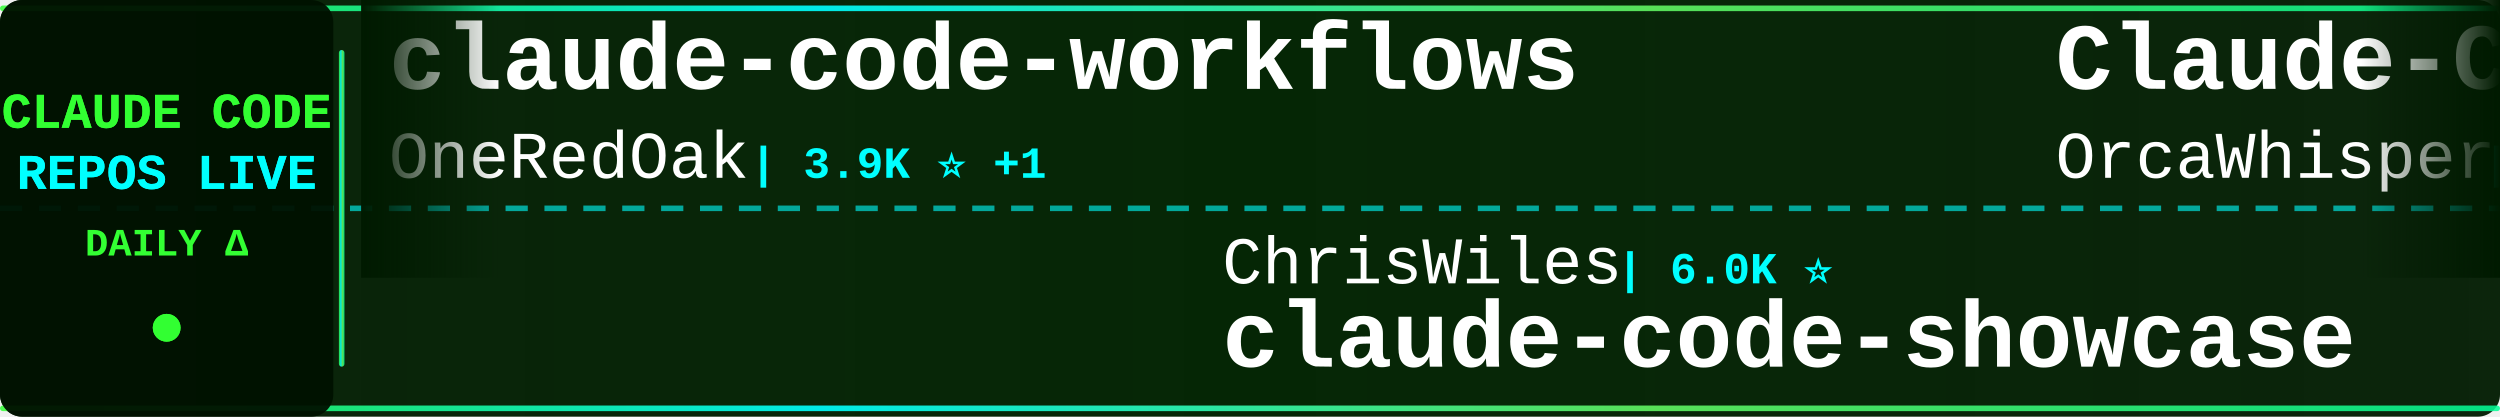
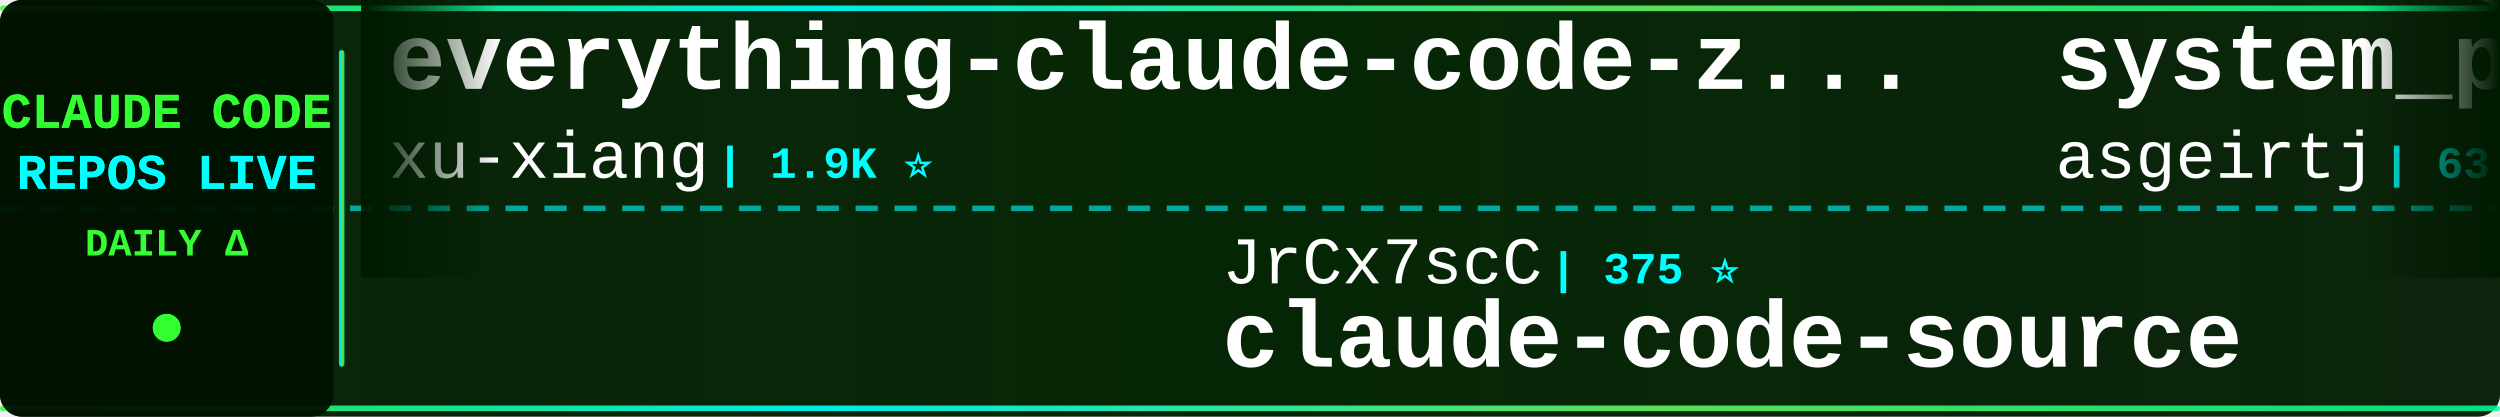
<svg xmlns="http://www.w3.org/2000/svg" width="900" height="150">
  <defs>
    <linearGradient id="tickerBg" x1="0%" y1="0%" x2="100%" y2="0%">
      <stop offset="0%" style="stop-color:#001a00;stop-opacity:0.95" />
      <stop offset="50%" style="stop-color:#002200;stop-opacity:0.98" />
      <stop offset="100%" style="stop-color:#001a00;stop-opacity:0.95" />
    </linearGradient>
    <linearGradient id="borderGrad" x1="0%" y1="0%" x2="100%" y2="0%">
      <stop offset="0%" style="stop-color:#33ff33;stop-opacity:0.85">
        <animate attributeName="stop-opacity" values="0.85;1;0.85" dur="2s" repeatCount="indefinite" />
      </stop>
      <stop offset="33%" style="stop-color:#00ffff;stop-opacity:0.9">
        <animate attributeName="stop-opacity" values="0.9;1;0.9" dur="2.2s" repeatCount="indefinite" />
      </stop>
      <stop offset="66%" style="stop-color:#66ff66;stop-opacity:0.85">
        <animate attributeName="stop-opacity" values="0.85;1;0.85" dur="1.8s" repeatCount="indefinite" />
      </stop>
      <stop offset="100%" style="stop-color:#00ff99;stop-opacity:0.85">
        <animate attributeName="stop-opacity" values="0.85;1;0.85" dur="2s" repeatCount="indefinite" />
      </stop>
    </linearGradient>
    <filter id="textGlow">
      <feGaussianBlur stdDeviation="0.1" result="coloredBlur" />
      <feMerge>
        <feMergeNode in="coloredBlur" />
        <feMergeNode in="SourceGraphic" />
      </feMerge>
    </filter>
    <filter id="metricGlow">
      <feGaussianBlur stdDeviation="0.2" result="coloredBlur" />
      <feMerge>
        <feMergeNode in="coloredBlur" />
        <feMergeNode in="SourceGraphic" />
      </feMerge>
    </filter>
    <linearGradient id="leftFade" x1="0%" y1="0%" x2="100%" y2="0%">
      <stop offset="0%" style="stop-color:#001a00;stop-opacity:1" />
      <stop offset="100%" style="stop-color:#001a00;stop-opacity:0" />
    </linearGradient>
    <linearGradient id="rightFade" x1="0%" y1="0%" x2="100%" y2="0%">
      <stop offset="0%" style="stop-color:#001a00;stop-opacity:0" />
      <stop offset="100%" style="stop-color:#001a00;stop-opacity:1" />
    </linearGradient>
  </defs>
  <rect width="900" height="150" fill="url(#tickerBg)" rx="8" />
  <rect x="0" y="2" width="900" height="2" fill="url(#borderGrad)" rx="1" />
  <rect x="0" y="146" width="900" height="2" fill="url(#borderGrad)" rx="1" />
  <line x1="0" y1="75" x2="900" y2="75" stroke="#00ffff" stroke-width="2" stroke-dasharray="8 6" opacity="0.6" />
  <rect x="0" y="0" width="120" height="150" fill="#001100" opacity="0.95" rx="8" />
  <text x="60" y="46" font-family="'Courier New', monospace" font-size="18" font-weight="bold" fill="#33ff33" text-anchor="middle" filter="url(#textGlow)">
    CLAUDE CODE
  </text>
  <text x="60" y="68" font-family="'Courier New', monospace" font-size="18" font-weight="bold" fill="#00ffff" text-anchor="middle" filter="url(#textGlow)">
    REPOS LIVE
  </text>
  <text x="60" y="92" font-family="'Courier New', monospace" font-size="14" font-weight="bold" fill="#33ff33" text-anchor="middle">
    DAILY Δ
  </text>
  <circle cx="60" cy="118" r="5" fill="#33ff33" filter="url(#metricGlow)">
    <animate attributeName="r" values="4;6;4" dur="1.5s" repeatCount="indefinite" />
    <animate attributeName="opacity" values="0.6;1;0.6" dur="1.5s" repeatCount="indefinite" />
  </circle>
  <rect x="122" y="18" width="2" height="114" fill="url(#borderGrad)" rx="1" />
  <clipPath id="tickerClip">
    <rect x="130" y="0" width="770" height="150" />
  </clipPath>
  <g clip-path="url(#tickerClip)">
    <g id="tickerItems">
      <animateTransform attributeName="transform" attributeType="XML" type="translate" from="0 0" to="-3000 0" dur="54s" repeatCount="indefinite" />
      <g transform="translate(0, 0)">
+         <text x="140" y="32" font-family="'Courier New', monospace" font-size="34" font-weight="bold" fill="#ffffff">everything-claude-code-z...</text>
+         <text x="140" y="64" font-family="'Courier New', monospace" font-size="24" font-weight="normal" fill="#ffffff" opacity="1.0">xu-xiang</text>
+         <text x="258" y="64" font-family="'Courier New', monospace" font-size="16" font-weight="bold" fill="#00ffff"> | 1.9K ⭐</text>
+       </g>
+       <g transform="translate(300, 0)">
+         <text x="140" y="102" font-family="'Courier New', monospace" font-size="24" font-weight="normal" fill="#ffffff" opacity="1.0">JrCx7scC</text>
+         <text x="258" y="102" font-family="'Courier New', monospace" font-size="16" font-weight="bold" fill="#00ffff"> | 375 ⭐</text>
+         <text x="140" y="132" font-family="'Courier New', monospace" font-size="34" font-weight="bold" fill="#ffffff">claude-code-source</text>
+       </g>
+       <g transform="translate(600, 0)">
+         <text x="140" y="32" font-family="'Courier New', monospace" font-size="34" font-weight="bold" fill="#ffffff">system_prompts_leaks</text>
+         <text x="140" y="64" font-family="'Courier New', monospace" font-size="24" font-weight="normal" fill="#ffffff" opacity="1.0">asgeirtj</text>
+         <text x="258" y="64" font-family="'Courier New', monospace" font-size="16" font-weight="bold" fill="#00ffff"> | 63.8K ⭐ +10</text>
+       </g>
+       <g transform="translate(900, 0)">
+         <text x="140" y="102" font-family="'Courier New', monospace" font-size="24" font-weight="normal" fill="#ffffff" opacity="1.0">luyao618</text>
+         <text x="258" y="102" font-family="'Courier New', monospace" font-size="16" font-weight="bold" fill="#00ffff"> | 1.7K ⭐</text>
+         <text x="140" y="132" font-family="'Courier New', monospace" font-size="34" font-weight="bold" fill="#ffffff">Claude-Code-Source-Study</text>
+       </g>
+       <g transform="translate(1200, 0)">
+         <text x="140" y="32" font-family="'Courier New', monospace" font-size="34" font-weight="bold" fill="#ffffff">claude-coder</text>
+         <text x="140" y="64" font-family="'Courier New', monospace" font-size="24" font-weight="normal" fill="#ffffff" opacity="1.0">kodu-ai</text>
+         <text x="246" y="64" font-family="'Courier New', monospace" font-size="16" font-weight="bold" fill="#00ffff"> | 5.2K ⭐</text>
+       </g>
+       <g transform="translate(1500, 0)">
+         <text x="140" y="102" font-family="'Courier New', monospace" font-size="24" font-weight="normal" fill="#ffffff" opacity="1.0">lorryjovens-hub</text>
+         <text x="342" y="102" font-family="'Courier New', monospace" font-size="16" font-weight="bold" fill="#00ffff"> | 1.7K ⭐ +1</text>
+         <text x="140" y="132" font-family="'Courier New', monospace" font-size="34" font-weight="bold" fill="#ffffff">claude-code-rust</text>
+       </g>
+       <g transform="translate(1800, 0)">
        <text x="140" y="32" font-family="'Courier New', monospace" font-size="34" font-weight="bold" fill="#ffffff">claude-code-workflows</text>
        <text x="140" y="64" font-family="'Courier New', monospace" font-size="24" font-weight="normal" fill="#ffffff" opacity="1.0">OneRedOak</text>
-         <text x="270" y="64" font-family="'Courier New', monospace" font-size="16" font-weight="bold" fill="#00ffff"> | 3.9K ⭐ +1</text>
-       </g>
-       <g transform="translate(300, 0)">
-         <text x="140" y="102" font-family="'Courier New', monospace" font-size="24" font-weight="normal" fill="#ffffff" opacity="1.0">ChrisWiles</text>
-         <text x="282" y="102" font-family="'Courier New', monospace" font-size="16" font-weight="bold" fill="#00ffff"> | 6.0K ⭐</text>
-         <text x="140" y="132" font-family="'Courier New', monospace" font-size="34" font-weight="bold" fill="#ffffff">claude-code-showcase</text>
-       </g>
-       <g transform="translate(600, 0)">
-         <text x="140" y="32" font-family="'Courier New', monospace" font-size="34" font-weight="bold" fill="#ffffff">Claude-Code</text>
-         <text x="140" y="64" font-family="'Courier New', monospace" font-size="24" font-weight="normal" fill="#ffffff" opacity="1.0">OrcaWhisper</text>
-         <text x="294" y="64" font-family="'Courier New', monospace" font-size="16" font-weight="bold" fill="#00ffff"> | 91 ⭐</text>
-       </g>
-       <g transform="translate(900, 0)">
-         <text x="140" y="102" font-family="'Courier New', monospace" font-size="24" font-weight="normal" fill="#ffffff" opacity="1.0">kodu-ai</text>
-         <text x="246" y="102" font-family="'Courier New', monospace" font-size="16" font-weight="bold" fill="#00ffff"> | 5.2K ⭐</text>
-         <text x="140" y="132" font-family="'Courier New', monospace" font-size="34" font-weight="bold" fill="#ffffff">claude-coder</text>
-       </g>
-       <g transform="translate(1200, 0)">
-         <text x="140" y="32" font-family="'Courier New', monospace" font-size="34" font-weight="bold" fill="#ffffff">claude-code-source</text>
-         <text x="140" y="64" font-family="'Courier New', monospace" font-size="24" font-weight="normal" fill="#ffffff" opacity="1.0">JrCx7scC</text>
-         <text x="258" y="64" font-family="'Courier New', monospace" font-size="16" font-weight="bold" fill="#00ffff"> | 375 ⭐</text>
-       </g>
-       <g transform="translate(1500, 0)">
-         <text x="140" y="102" font-family="'Courier New', monospace" font-size="24" font-weight="normal" fill="#ffffff" opacity="1.0">https-deeplearning-ai</text>
-         <text x="414" y="102" font-family="'Courier New', monospace" font-size="16" font-weight="bold" fill="#00ffff"> | 547 ⭐</text>
-         <text x="140" y="132" font-family="'Courier New', monospace" font-size="34" font-weight="bold" fill="#ffffff">sc-claude-code-files</text>
-       </g>
-       <g transform="translate(1800, 0)">
-         <text x="140" y="32" font-family="'Courier New', monospace" font-size="34" font-weight="bold" fill="#ffffff">claude-code-source</text>
-         <text x="140" y="64" font-family="'Courier New', monospace" font-size="24" font-weight="normal" fill="#ffffff" opacity="1.0">hangsman</text>
-         <text x="258" y="64" font-family="'Courier New', monospace" font-size="16" font-weight="bold" fill="#00ffff"> | 791 ⭐</text>
+         <text x="270" y="64" font-family="'Courier New', monospace" font-size="16" font-weight="bold" fill="#00ffff"> | 3.9K ⭐</text>
      </g>
      <g transform="translate(2100, 0)">
-         <text x="140" y="102" font-family="'Courier New', monospace" font-size="24" font-weight="normal" fill="#ffffff" opacity="1.0">lintsinghua</text>
-         <text x="294" y="102" font-family="'Courier New', monospace" font-size="16" font-weight="bold" fill="#00ffff"> | 4.2K ⭐</text>
-         <text x="140" y="132" font-family="'Courier New', monospace" font-size="34" font-weight="bold" fill="#ffffff">claude-code-book</text>
+         <text x="140" y="102" font-family="'Courier New', monospace" font-size="24" font-weight="normal" fill="#ffffff" opacity="1.0">RichardAtCT</text>
+         <text x="294" y="102" font-family="'Courier New', monospace" font-size="16" font-weight="bold" fill="#00ffff"> | 2.8K ⭐</text>
+         <text x="140" y="132" font-family="'Courier New', monospace" font-size="34" font-weight="bold" fill="#ffffff">claude-code-telegram</text>
      </g>
      <g transform="translate(2400, 0)">
-         <text x="140" y="32" font-family="'Courier New', monospace" font-size="34" font-weight="bold" fill="#ffffff">claude-code-harness</text>
-         <text x="140" y="64" font-family="'Courier New', monospace" font-size="24" font-weight="normal" fill="#ffffff" opacity="1.0">Chachamaru127</text>
-         <text x="318" y="64" font-family="'Courier New', monospace" font-size="16" font-weight="bold" fill="#00ffff"> | 3.1K ⭐</text>
+         <text x="140" y="32" font-family="'Courier New', monospace" font-size="34" font-weight="bold" fill="#ffffff">claude-code-source-code</text>
+         <text x="140" y="64" font-family="'Courier New', monospace" font-size="24" font-weight="normal" fill="#ffffff" opacity="1.0">777genius</text>
+         <text x="270" y="64" font-family="'Courier New', monospace" font-size="16" font-weight="bold" fill="#00ffff"> | 929 ⭐</text>
      </g>
      <g transform="translate(2700, 0)">
-         <text x="140" y="102" font-family="'Courier New', monospace" font-size="24" font-weight="normal" fill="#ffffff" opacity="1.0">777genius</text>
-         <text x="270" y="102" font-family="'Courier New', monospace" font-size="16" font-weight="bold" fill="#00ffff"> | 929 ⭐</text>
-         <text x="140" y="132" font-family="'Courier New', monospace" font-size="34" font-weight="bold" fill="#ffffff">claude-code-source-code</text>
+         <text x="140" y="102" font-family="'Courier New', monospace" font-size="24" font-weight="normal" fill="#ffffff" opacity="1.0">shanraisshan</text>
+         <text x="306" y="102" font-family="'Courier New', monospace" font-size="16" font-weight="bold" fill="#00ffff"> | 65.4K ⭐ +15</text>
+         <text x="140" y="132" font-family="'Courier New', monospace" font-size="34" font-weight="bold" fill="#ffffff">claude-code-best-practic...</text>
      </g>
      <g transform="translate(3000, 0)">
-         <text x="140" y="32" font-family="'Courier New', monospace" font-size="34" font-weight="bold" fill="#ffffff">claude-code-workflows</text>
-         <text x="140" y="64" font-family="'Courier New', monospace" font-size="24" font-weight="normal" fill="#ffffff" opacity="1.0">OneRedOak</text>
-         <text x="270" y="64" font-family="'Courier New', monospace" font-size="16" font-weight="bold" fill="#00ffff"> | 3.9K ⭐ +1</text>
+         <text x="140" y="32" font-family="'Courier New', monospace" font-size="34" font-weight="bold" fill="#ffffff">everything-claude-code-z...</text>
+         <text x="140" y="64" font-family="'Courier New', monospace" font-size="24" font-weight="normal" fill="#ffffff" opacity="1.0">xu-xiang</text>
+         <text x="258" y="64" font-family="'Courier New', monospace" font-size="16" font-weight="bold" fill="#00ffff"> | 1.9K ⭐</text>
      </g>
      <g transform="translate(3300, 0)">
-         <text x="140" y="102" font-family="'Courier New', monospace" font-size="24" font-weight="normal" fill="#ffffff" opacity="1.0">ChrisWiles</text>
-         <text x="282" y="102" font-family="'Courier New', monospace" font-size="16" font-weight="bold" fill="#00ffff"> | 6.0K ⭐</text>
-         <text x="140" y="132" font-family="'Courier New', monospace" font-size="34" font-weight="bold" fill="#ffffff">claude-code-showcase</text>
+         <text x="140" y="102" font-family="'Courier New', monospace" font-size="24" font-weight="normal" fill="#ffffff" opacity="1.0">JrCx7scC</text>
+         <text x="258" y="102" font-family="'Courier New', monospace" font-size="16" font-weight="bold" fill="#00ffff"> | 375 ⭐</text>
+         <text x="140" y="132" font-family="'Courier New', monospace" font-size="34" font-weight="bold" fill="#ffffff">claude-code-source</text>
      </g>
      <g transform="translate(3600, 0)">
-         <text x="140" y="32" font-family="'Courier New', monospace" font-size="34" font-weight="bold" fill="#ffffff">Claude-Code</text>
-         <text x="140" y="64" font-family="'Courier New', monospace" font-size="24" font-weight="normal" fill="#ffffff" opacity="1.0">OrcaWhisper</text>
-         <text x="294" y="64" font-family="'Courier New', monospace" font-size="16" font-weight="bold" fill="#00ffff"> | 91 ⭐</text>
+         <text x="140" y="32" font-family="'Courier New', monospace" font-size="34" font-weight="bold" fill="#ffffff">system_prompts_leaks</text>
+         <text x="140" y="64" font-family="'Courier New', monospace" font-size="24" font-weight="normal" fill="#ffffff" opacity="1.0">asgeirtj</text>
+         <text x="258" y="64" font-family="'Courier New', monospace" font-size="16" font-weight="bold" fill="#00ffff"> | 63.8K ⭐ +10</text>
      </g>
      <g transform="translate(3900, 0)">
-         <text x="140" y="102" font-family="'Courier New', monospace" font-size="24" font-weight="normal" fill="#ffffff" opacity="1.0">kodu-ai</text>
-         <text x="246" y="102" font-family="'Courier New', monospace" font-size="16" font-weight="bold" fill="#00ffff"> | 5.2K ⭐</text>
-         <text x="140" y="132" font-family="'Courier New', monospace" font-size="34" font-weight="bold" fill="#ffffff">claude-coder</text>
+         <text x="140" y="102" font-family="'Courier New', monospace" font-size="24" font-weight="normal" fill="#ffffff" opacity="1.0">luyao618</text>
+         <text x="258" y="102" font-family="'Courier New', monospace" font-size="16" font-weight="bold" fill="#00ffff"> | 1.7K ⭐</text>
+         <text x="140" y="132" font-family="'Courier New', monospace" font-size="34" font-weight="bold" fill="#ffffff">Claude-Code-Source-Study</text>
      </g>
    </g>
  </g>
  <rect x="130" y="0" width="50" height="100" fill="url(#leftFade)" />
  <rect x="850" y="0" width="50" height="100" fill="url(#rightFade)" />
</svg>
